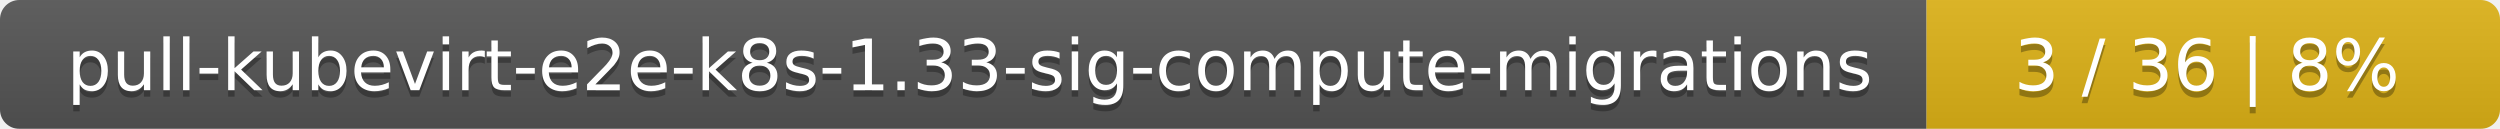
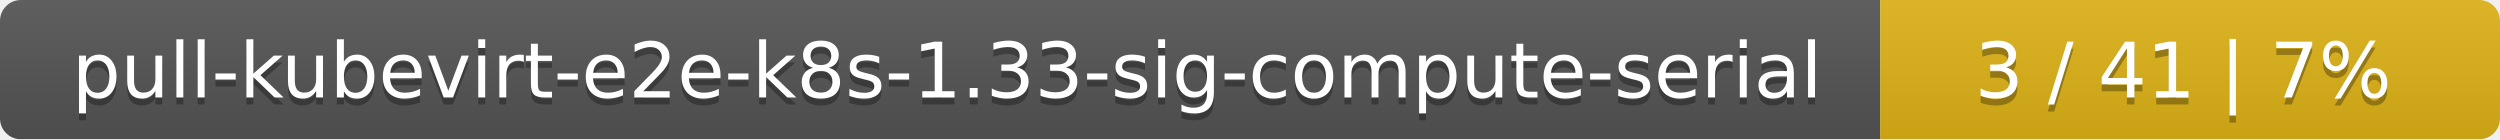
- <svg xmlns="http://www.w3.org/2000/svg" width="388" height="20">
+ <svg xmlns="http://www.w3.org/2000/svg" width="359" height="20">
  <linearGradient id="smooth" x2="0" y2="100%">
    <stop offset="0" stop-color="#bbb" stop-opacity=".1" />
    <stop offset="1" stop-opacity=".1" />
  </linearGradient>
  <mask id="round">
-     <rect width="388" height="20" rx="3" fill="#fff" />
+     <rect width="359" height="20" rx="3" fill="#fff" />
  </mask>
  <g mask="url(#round)">
-     <rect width="299" height="20" fill="#555" />
-     <rect x="299" width="89" height="20" fill="#dfb317" />
-     <rect width="388" height="20" fill="url(#smooth)" />
+     <rect width="270" height="20" fill="#555" />
+     <rect x="270" width="89" height="20" fill="#dfb317" />
+     <rect width="359" height="20" fill="url(#smooth)" />
  </g>
  <g fill="#fff" text-anchor="middle" font-family="DejaVu Sans,Verdana,Geneva,sans-serif" font-size="11">
-     <text x="150.5" y="15" fill="#010101" fill-opacity=".3">pull-kubevirt-e2e-k8s-1.33-sig-compute-migrations</text>
-     <text x="150.5" y="14">pull-kubevirt-e2e-k8s-1.33-sig-compute-migrations</text>
-     <text x="342.5" y="15" fill="#010101" fill-opacity=".3">3 / 36    |    8%</text>
-     <text x="342.5" y="14">3 / 36    |    8%</text>
+     <text x="136" y="15" fill="#010101" fill-opacity=".3">pull-kubevirt-e2e-k8s-1.33-sig-compute-serial</text>
+     <text x="136" y="14">pull-kubevirt-e2e-k8s-1.33-sig-compute-serial</text>
+     <text x="313.5" y="15" fill="#010101" fill-opacity=".3">3 / 41    |    7%</text>
+     <text x="313.5" y="14">3 / 41    |    7%</text>
  </g>
</svg>
